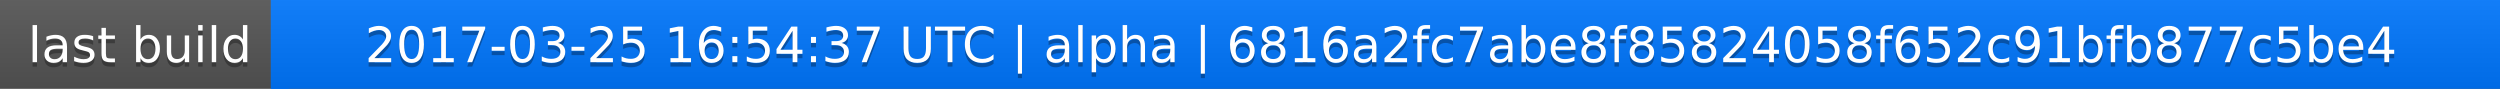
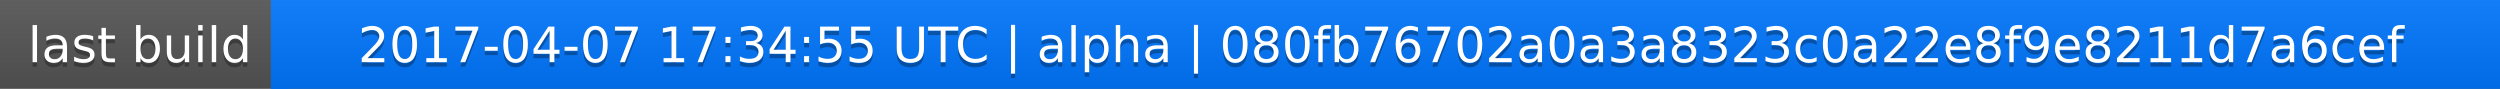
<svg xmlns="http://www.w3.org/2000/svg" width="563" height="20">
  <linearGradient id="a" x2="0" y2="100%">
    <stop offset="0" stop-color="#bbb" stop-opacity=".1" />
    <stop offset="1" stop-opacity=".1" />
  </linearGradient>
  <rect rx="0" width="563" height="20" fill="#555" />
  <rect rx="0" x="61" width="502" height="20" fill="#07f" />
  <path fill="#07f" d="M61 0h4v20h-4z" />
  <rect rx="0" width="563" height="20" fill="url(#a)" />
  <g fill="#fff" text-anchor="middle" font-family="DejaVu Sans,Verdana,Geneva,sans-serif" font-size="11">
    <text x="31.5" y="15" fill="#010101" fill-opacity=".3">last build</text>
    <text x="31.5" y="14">last build</text>
-     <text x="311" y="15" fill="#010101" fill-opacity=".3">2017-03-25 16:54:37 UTC | alpha | 6816a2fc7abe8f85824058f652c91bfb877c5be4</text>
-     <text x="311" y="14">2017-03-25 16:54:37 UTC | alpha | 6816a2fc7abe8f85824058f652c91bfb877c5be4</text>
+     <text x="311" y="15" fill="#010101" fill-opacity=".3">2017-04-07 17:34:55 UTC | alpha | 080fb76702a0a3a8323c0a22e8f9e8211d7a6cef</text>
+     <text x="311" y="14">2017-04-07 17:34:55 UTC | alpha | 080fb76702a0a3a8323c0a22e8f9e8211d7a6cef</text>
  </g>
</svg>
